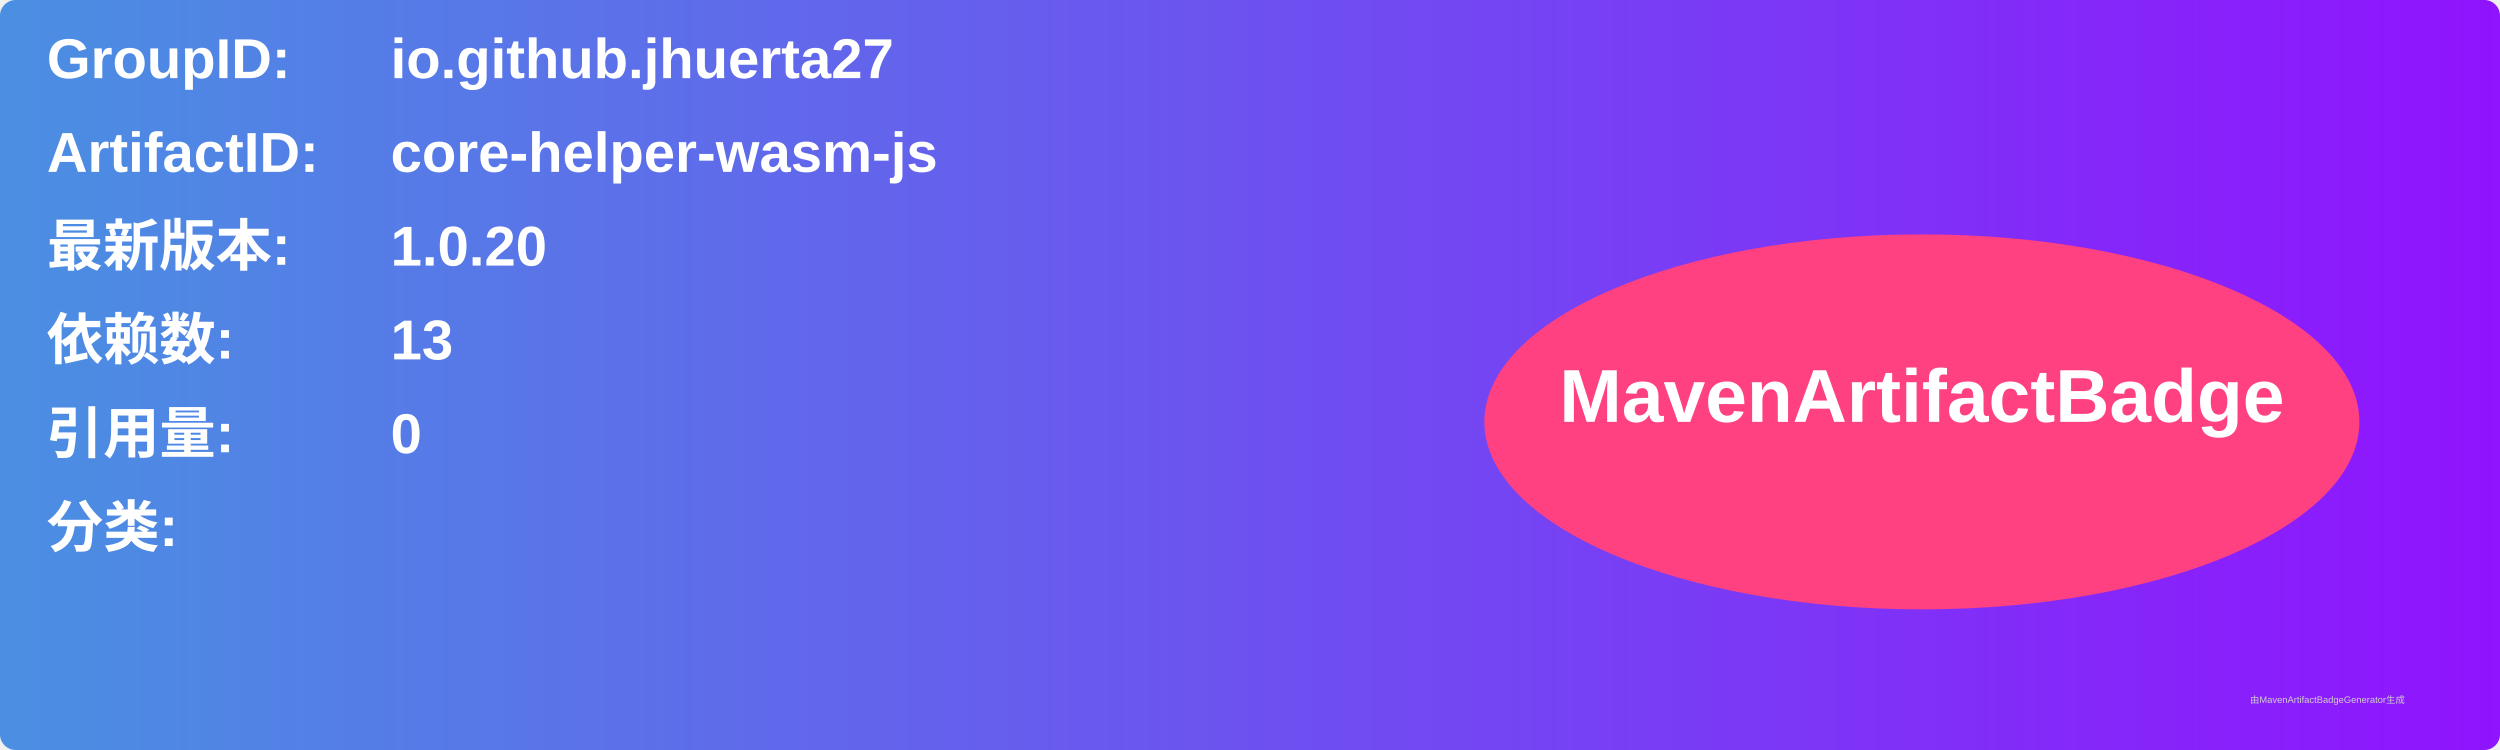
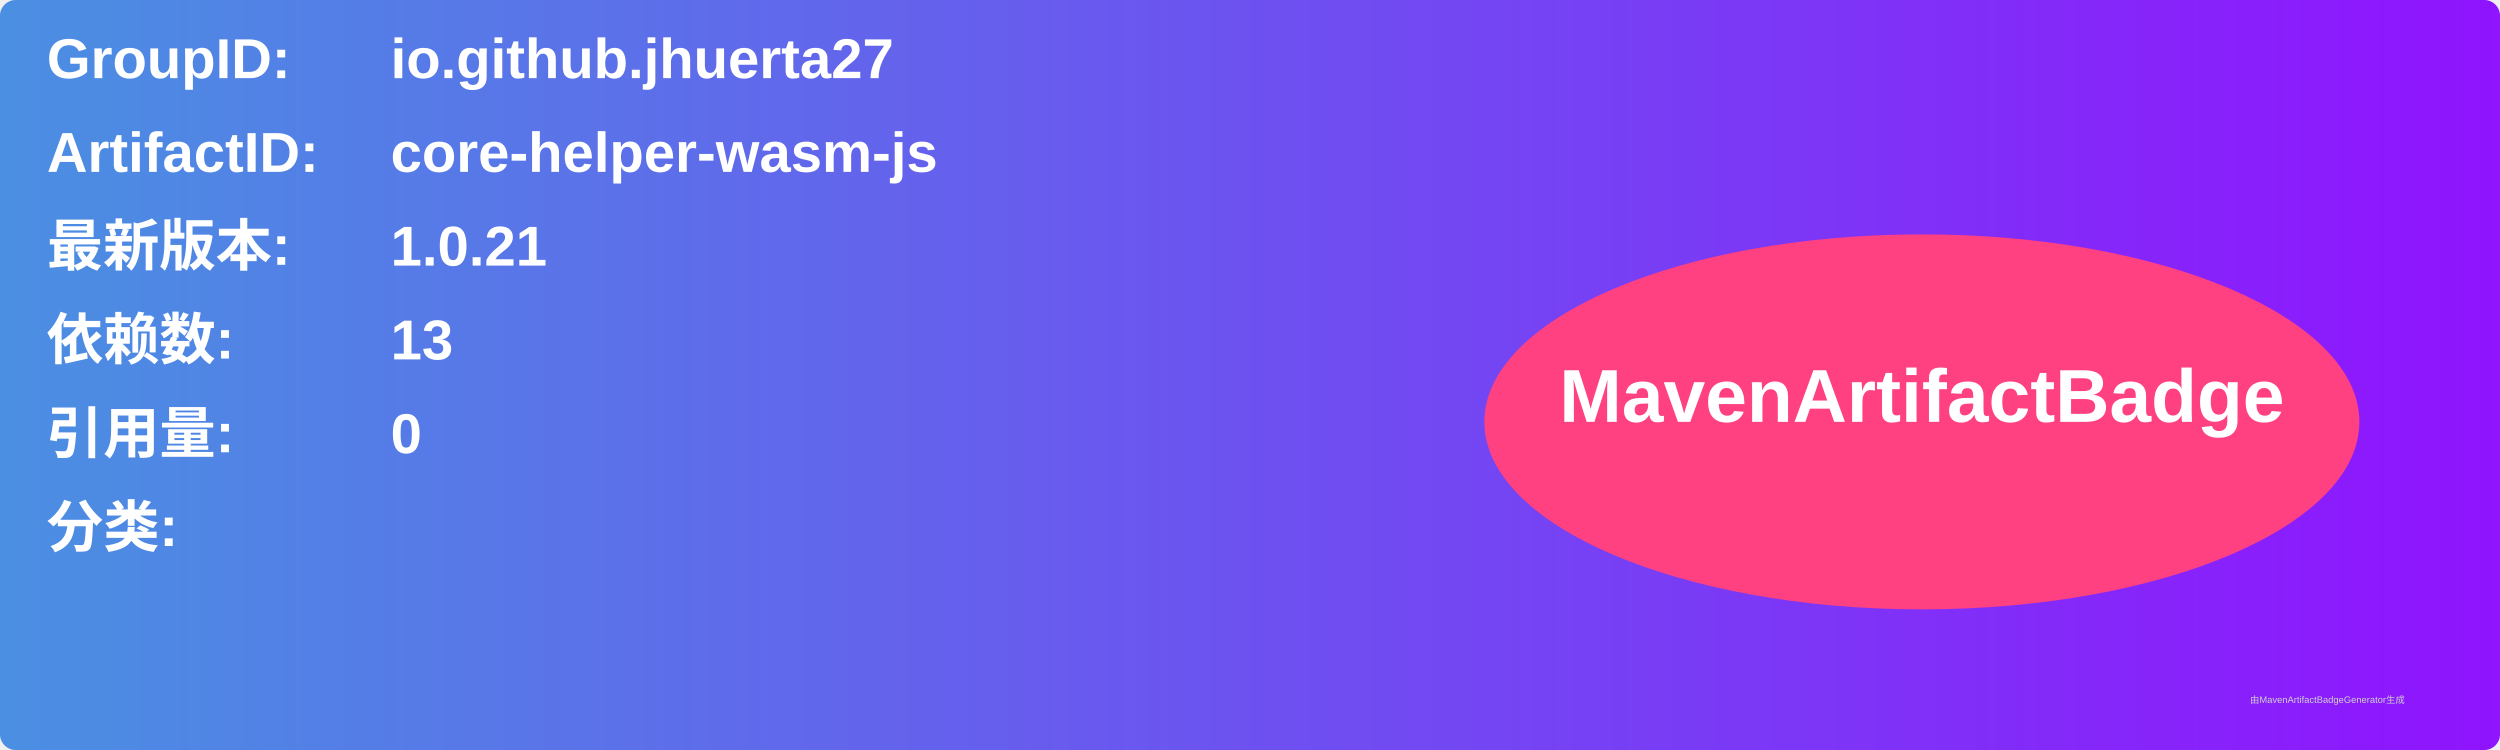
<svg xmlns="http://www.w3.org/2000/svg" width="800" height="240" viewBox="0 0 800 240">
  <linearGradient id="grad" x1="0%" y1="0%" x2="100%" y2="0%">
    <stop offset="0%" stop-color="#4a90e2" />
    <stop offset="100%" stop-color="#9013fe" />
  </linearGradient>
  <rect width="100%" height="100%" rx="5" ry="5" fill="url(#grad)" />
  <g transform="translate(15, 15)">
    <text x="0" y="10" font-family="Arial" font-size="18" fill="white" font-weight="bold" width="260">GroupID:</text>
    <text x="110" y="10" font-family="Arial" font-size="18" fill="white" font-weight="bold" width="460">io.github.jhuerta27</text>
    <text x="0" y="40" font-family="Arial" font-size="18" fill="white" font-weight="bold" width="260">ArtifactID:</text>
    <text x="110" y="40" font-family="Arial" font-size="18" fill="white" font-weight="bold" width="460">core-helper-wasm-js</text>
    <text x="0" y="70" font-family="Arial" font-size="18" fill="white" font-weight="bold">最新版本:</text>
    <text x="110" y="70" font-family="Arial" font-size="18" fill="white" font-weight="bold">
-       <tspan font-weight="bold">1.0.20</tspan>
+       <tspan font-weight="bold">1.0.21</tspan>
    </text>
    <text x="0" y="100" font-family="Arial" font-size="18" fill="white" font-weight="bold">依赖数: </text>
    <text x="110" y="100" font-family="Arial" font-size="18" fill="white">
      <tspan font-weight="bold">13</tspan>
    </text>
    <text x="0" y="130" font-family="Arial" font-size="18" fill="white" font-weight="bold">引用量: </text>
    <text x="110" y="130" font-family="Arial" font-size="18" fill="white">
      <tspan font-weight="bold">0</tspan>
    </text>
    <text x="0" y="160" font-family="Arial" font-size="18" fill="white" font-weight="bold">分类:</text>
    <text x="10" y="190" font-family="Arial" font-size="10" fill="white">
      <tspan font-weight="bold" />
    </text>
    <ellipse cx="600" cy="120" rx="140" ry="60" fill="#ff4081" />
    <text x="600" y="120" text-anchor="middle" font-family="Arial" font-size="24" fill="white" font-weight="bold">MavenArtifactBadge</text>
  </g>
  <text x="720" y="225" font-family="Arial" font-size="3" fill="#d0d0d0">由MavenArtifactBadgeGenerator生成</text>
</svg>
